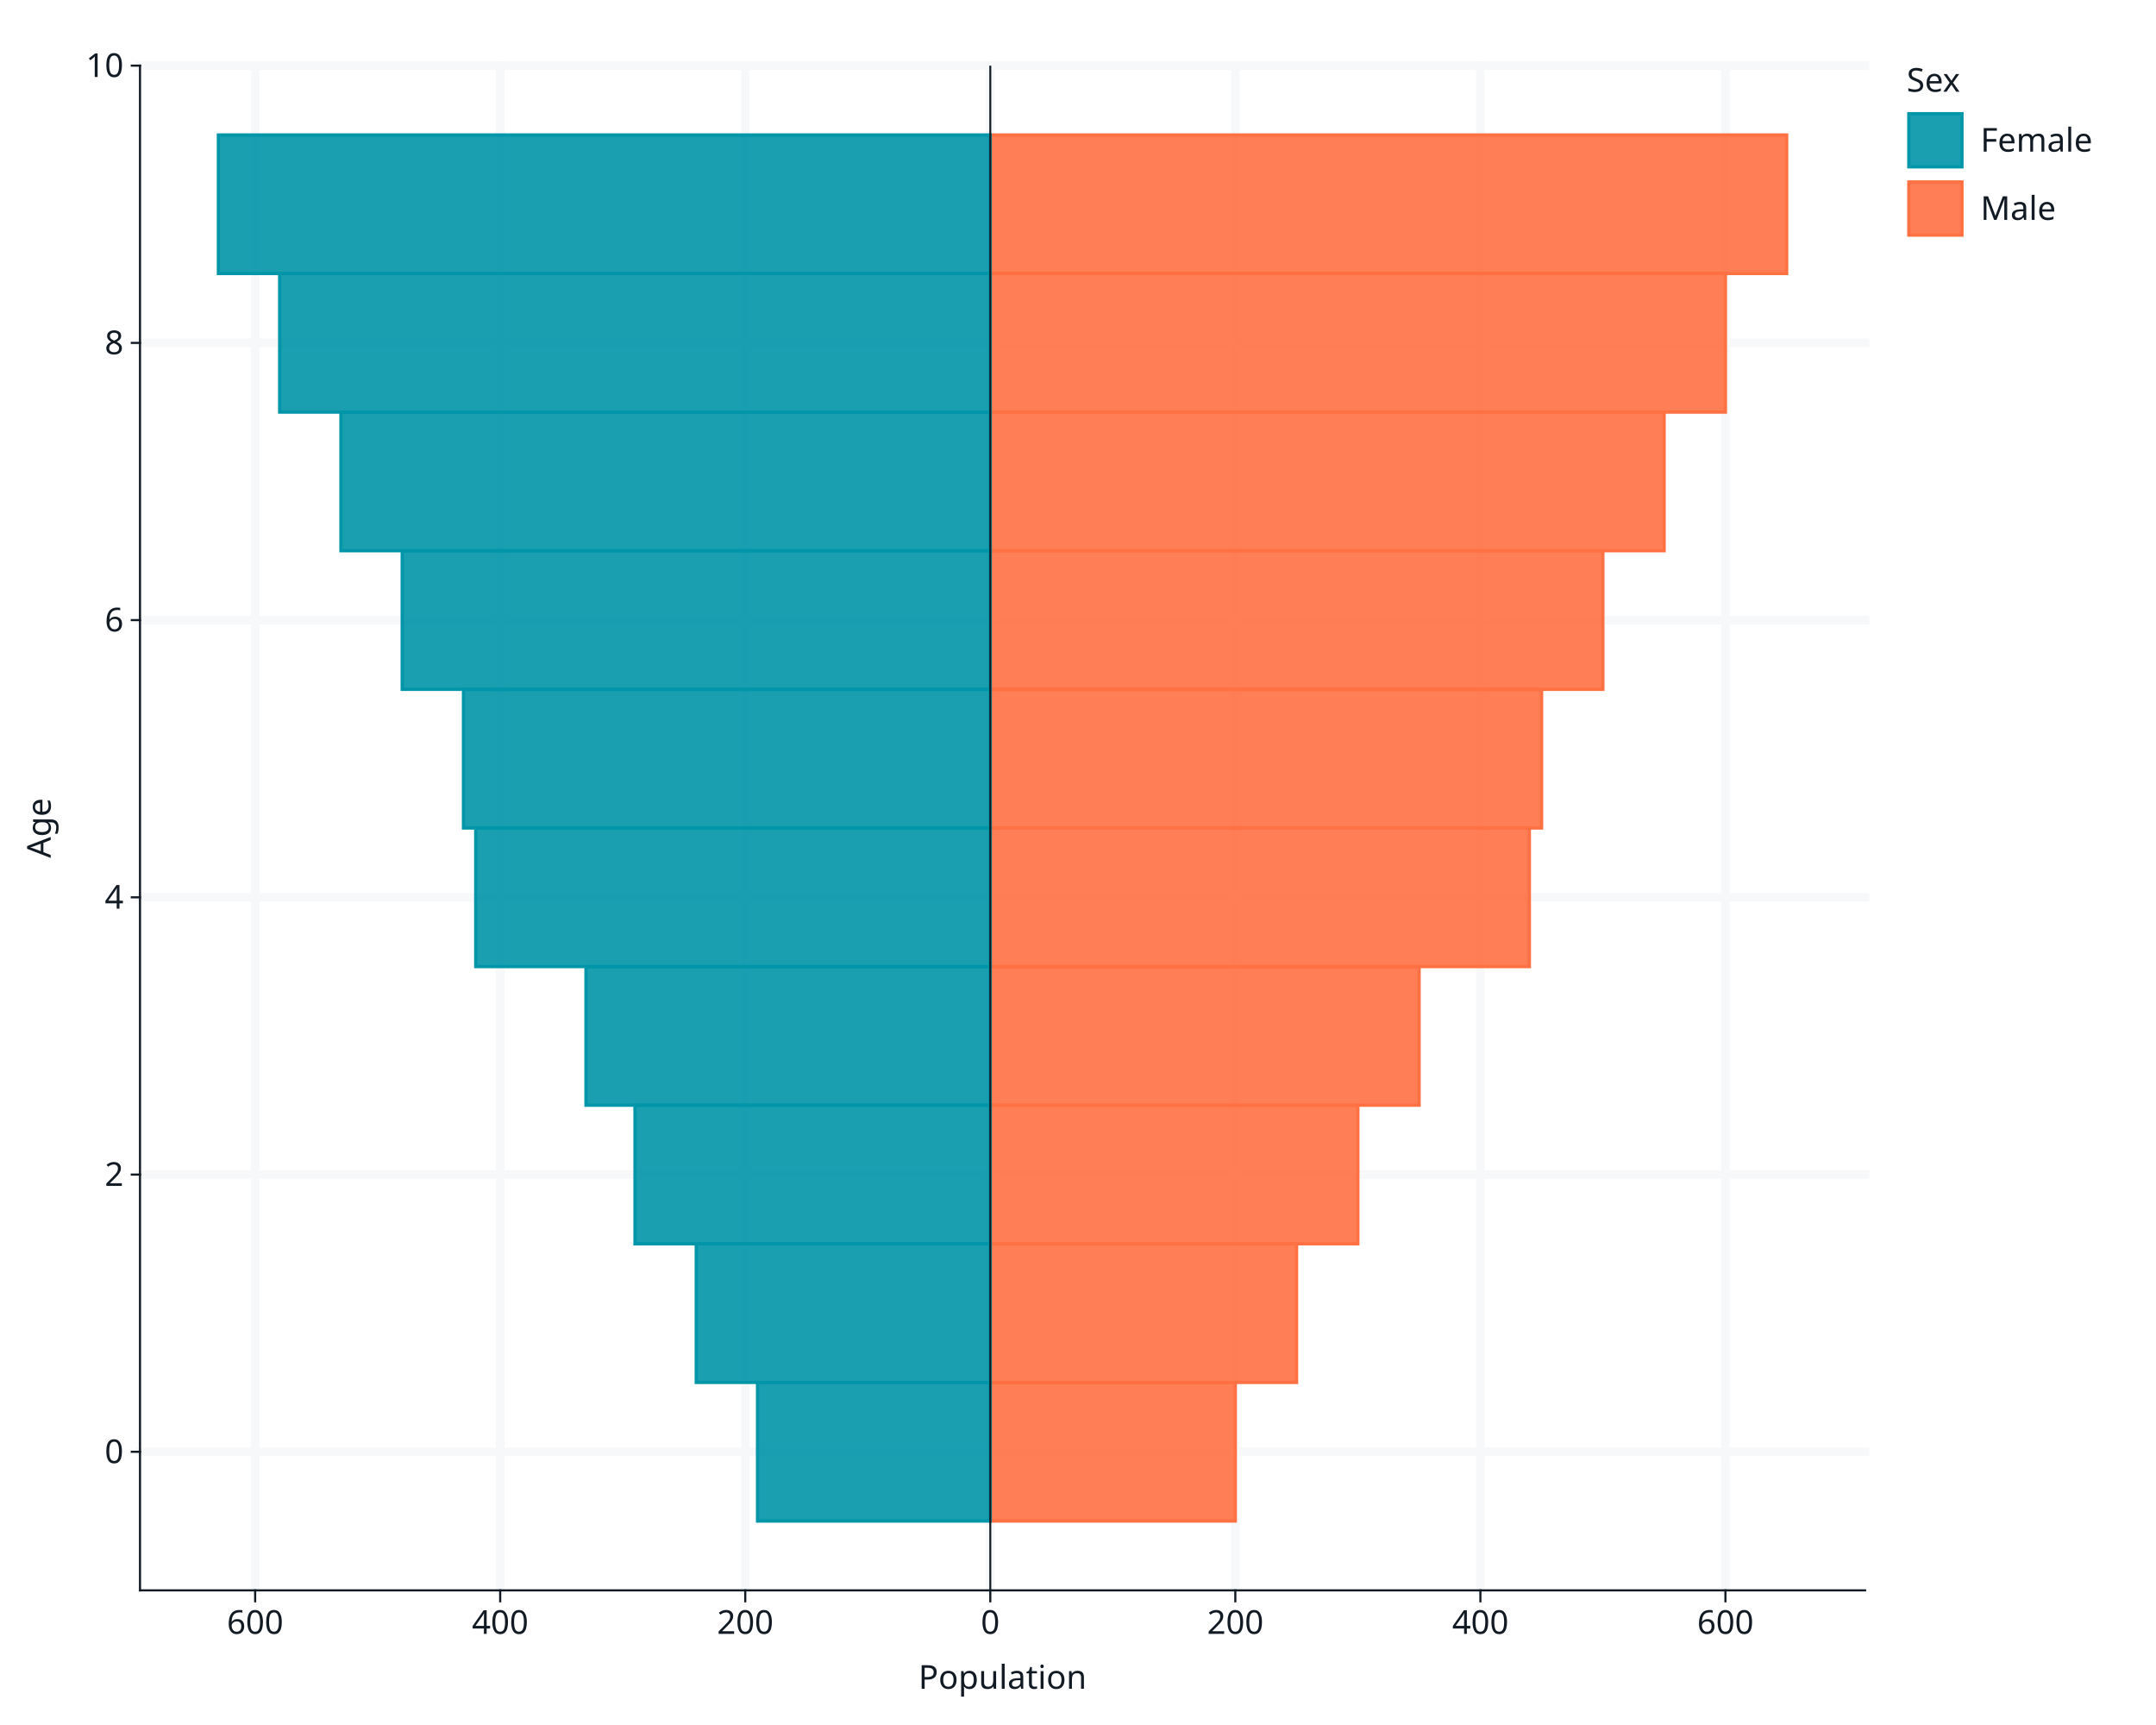
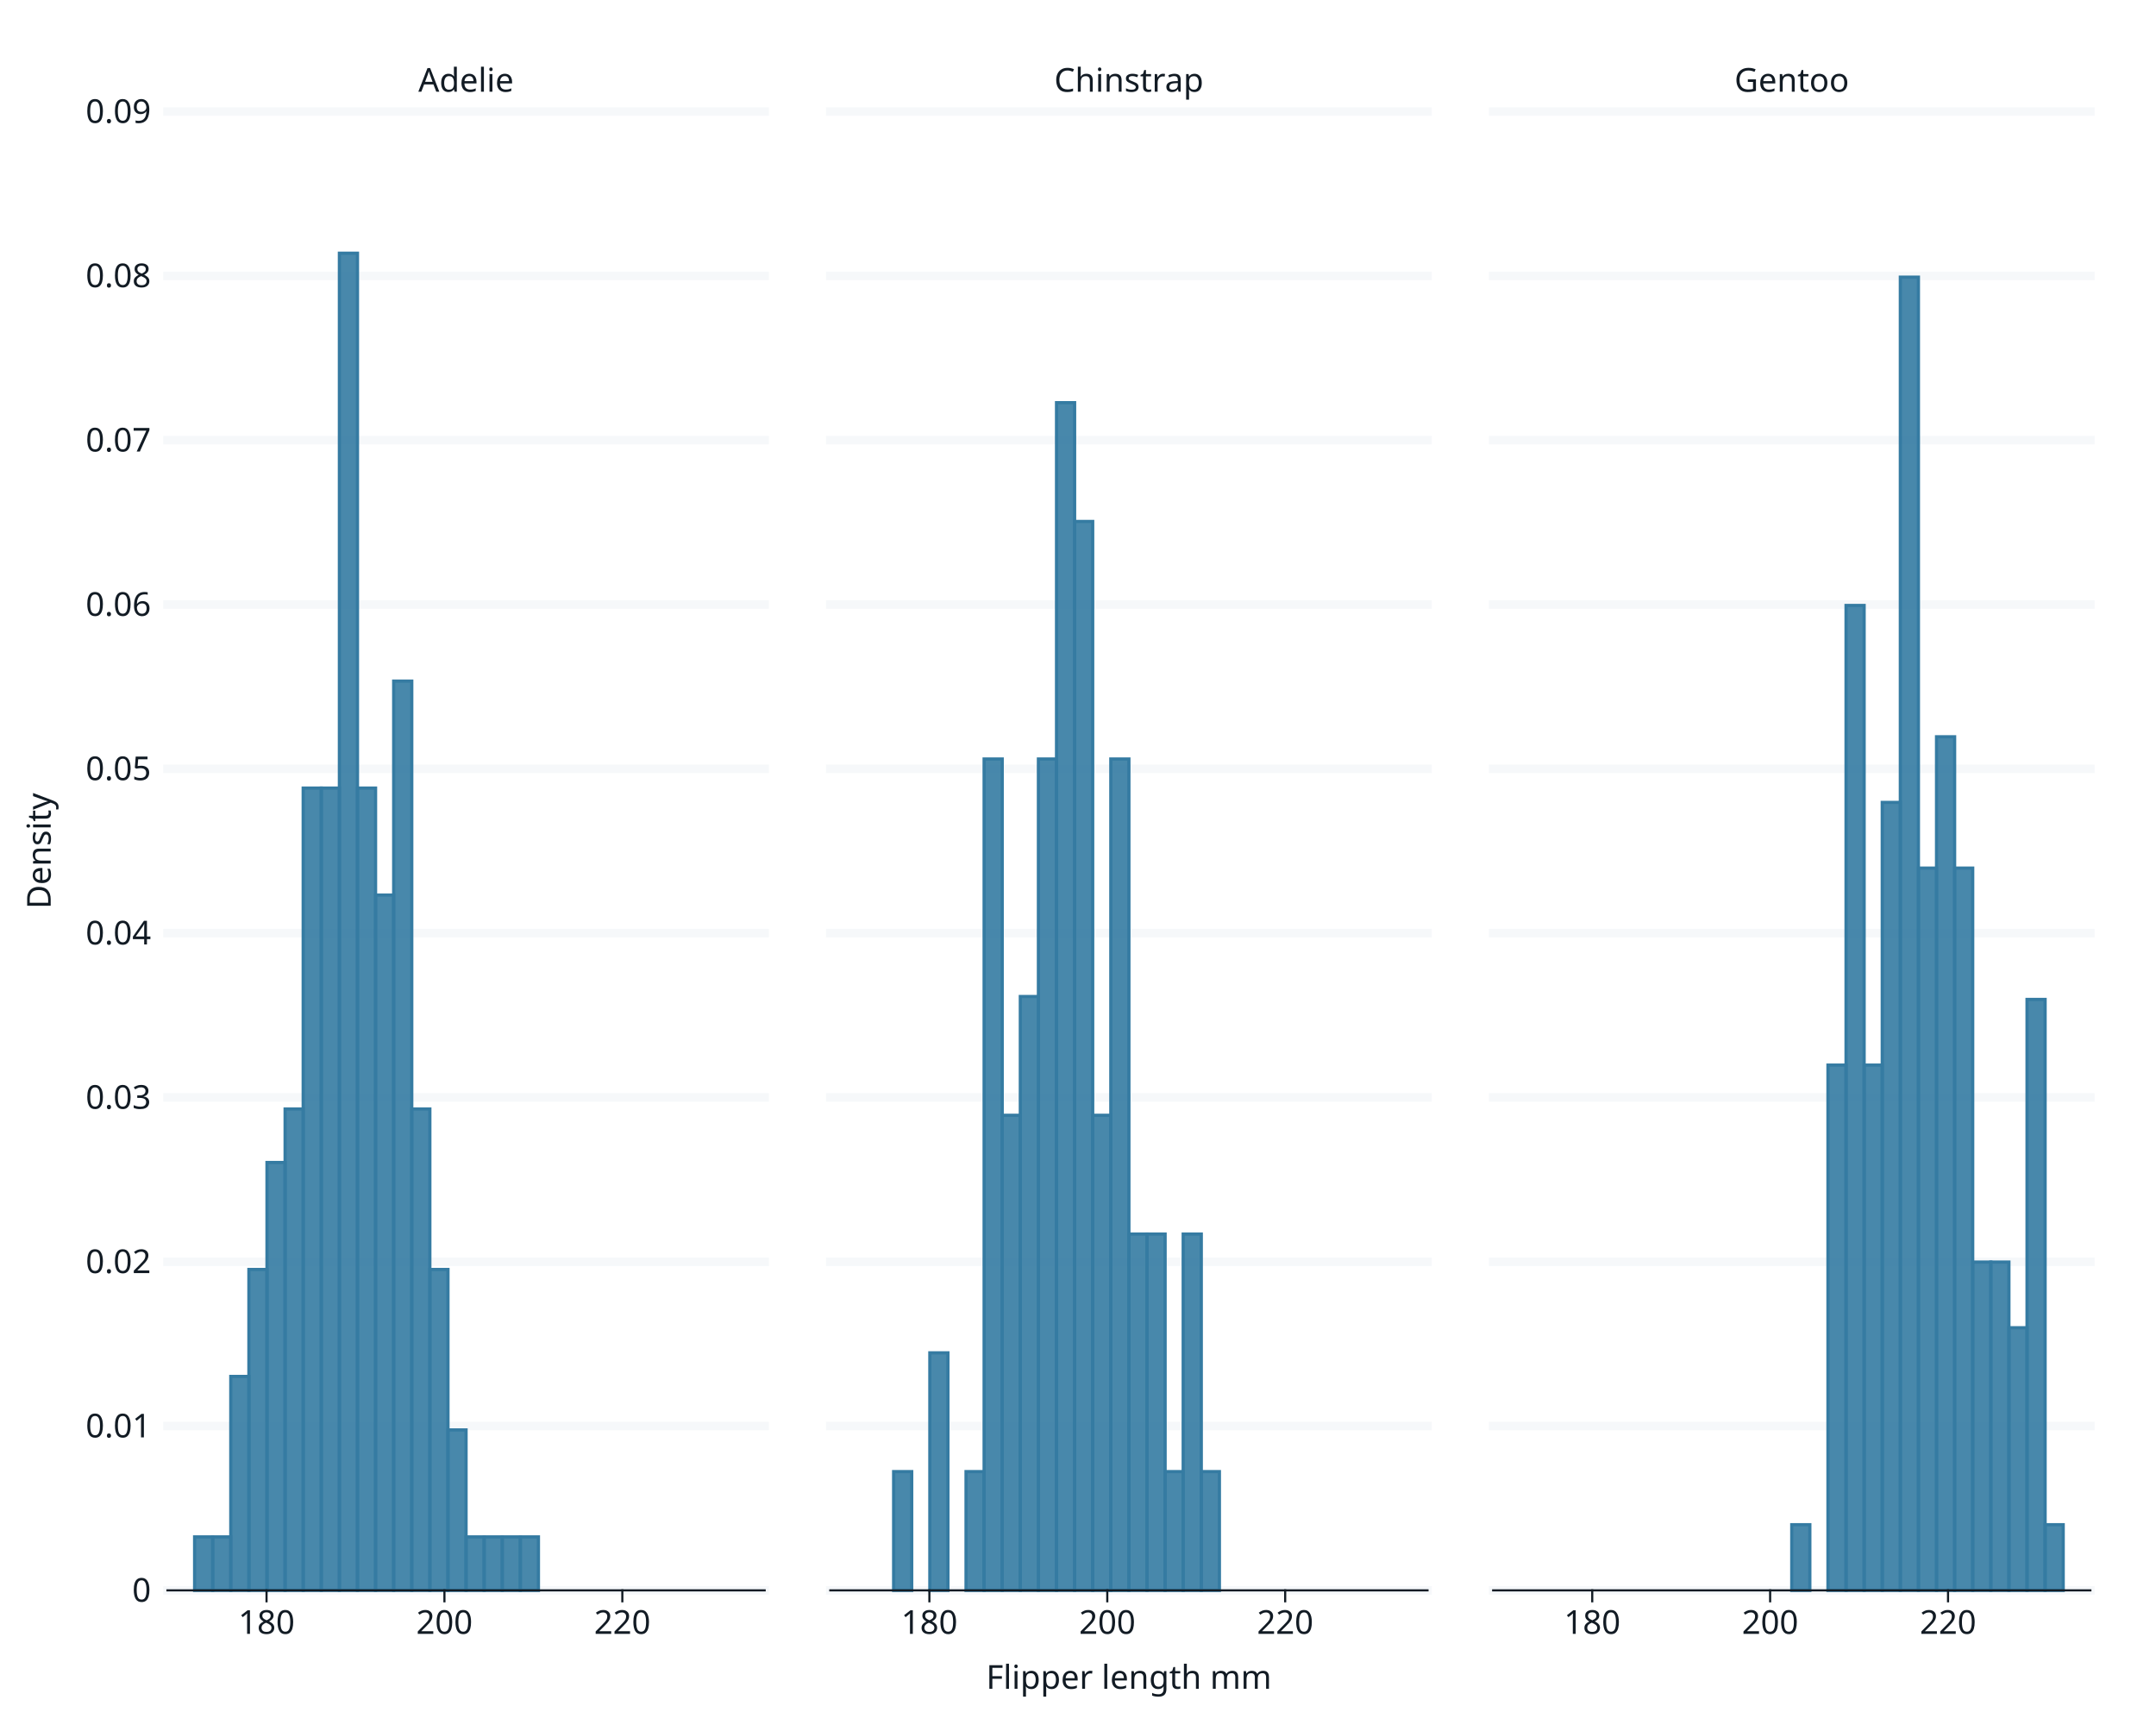
<svg xmlns="http://www.w3.org/2000/svg" class="svglite" data-engine-version="2.0" width="720.00pt" height="576.00pt" viewBox="0 0 720.00 576.00">
  <defs>
    <style type="text/css">
    .svglite line, .svglite polyline, .svglite polygon, .svglite path, .svglite rect, .svglite circle {
      fill: none;
      stroke: #000000;
      stroke-linecap: round;
      stroke-linejoin: round;
      stroke-miterlimit: 10.00;
    }
  </style>
  </defs>
  <rect width="100%" height="100%" style="stroke: none; fill: #FFFFFF;" />
  <defs>
    <clipPath id="cpMC4wMHw3MjAuMDB8MC4wMHw1NzYuMDA=">
      <rect x="0.00" y="0.00" width="720.00" height="576.00" />
    </clipPath>
  </defs>
  <g clip-path="url(#cpMC4wMHw3MjAuMDB8MC4wMHw1NzYuMDA=)">
    <rect x="0" y="0.00" width="720.00" height="576.00" style="stroke-width: 0.71; stroke: #FFFFFF; fill: #FFFFFF;" />
-     <rect x="46.75" y="21.92" width="576.11" height="509.13" style="stroke-width: 0.71; stroke: #FFFFFF; fill: #FFFFFF;" />
-     <polyline points="46.75,484.77 622.85,484.77 " style="stroke-width: 2.85; stroke: #F6F8FA; stroke-linecap: square;" />
-     <polyline points="46.75,392.20 622.85,392.20 " style="stroke-width: 2.85; stroke: #F6F8FA; stroke-linecap: square;" />
-     <polyline points="46.75,299.63 622.85,299.63 " style="stroke-width: 2.85; stroke: #F6F8FA; stroke-linecap: square;" />
-     <polyline points="46.75,207.06 622.85,207.06 " style="stroke-width: 2.85; stroke: #F6F8FA; stroke-linecap: square;" />
-     <polyline points="46.75,114.49 622.85,114.49 " style="stroke-width: 2.85; stroke: #F6F8FA; stroke-linecap: square;" />
-     <polyline points="46.75,21.92 622.85,21.92 " style="stroke-width: 2.85; stroke: #F6F8FA; stroke-linecap: square;" />
-     <polyline points="85.21,531.05 85.21,21.92 " style="stroke-width: 2.85; stroke: #F6F8FA; stroke-linecap: square;" />
-     <polyline points="167.04,531.05 167.04,21.92 " style="stroke-width: 2.85; stroke: #F6F8FA; stroke-linecap: square;" />
-     <polyline points="248.88,531.05 248.88,21.92 " style="stroke-width: 2.85; stroke: #F6F8FA; stroke-linecap: square;" />
-     <polyline points="330.71,531.05 330.71,21.92 " style="stroke-width: 2.85; stroke: #F6F8FA; stroke-linecap: square;" />
-     <polyline points="412.54,531.05 412.54,21.92 " style="stroke-width: 2.85; stroke: #F6F8FA; stroke-linecap: square;" />
-     <polyline points="494.38,531.05 494.38,21.92 " style="stroke-width: 2.85; stroke: #F6F8FA; stroke-linecap: square;" />
-     <polyline points="576.21,531.05 576.21,21.92 " style="stroke-width: 2.85; stroke: #F6F8FA; stroke-linecap: square;" />
-     <rect x="330.71" y="461.62" width="81.83" height="46.28" style="stroke-width: 1.07; stroke: #FF7043; stroke-linecap: butt; stroke-linejoin: miter; fill: #FF7043; fill-opacity: 0.90;" />
-     <rect x="330.71" y="415.34" width="102.29" height="46.28" style="stroke-width: 1.07; stroke: #FF7043; stroke-linecap: butt; stroke-linejoin: miter; fill: #FF7043; fill-opacity: 0.90;" />
-     <rect x="330.71" y="369.05" width="122.75" height="46.28" style="stroke-width: 1.07; stroke: #FF7043; stroke-linecap: butt; stroke-linejoin: miter; fill: #FF7043; fill-opacity: 0.90;" />
-     <rect x="330.71" y="322.77" width="143.21" height="46.28" style="stroke-width: 1.07; stroke: #FF7043; stroke-linecap: butt; stroke-linejoin: miter; fill: #FF7043; fill-opacity: 0.90;" />
-     <rect x="330.71" y="276.48" width="180.03" height="46.28" style="stroke-width: 1.07; stroke: #FF7043; stroke-linecap: butt; stroke-linejoin: miter; fill: #FF7043; fill-opacity: 0.90;" />
-     <rect x="330.71" y="230.20" width="184.12" height="46.28" style="stroke-width: 1.07; stroke: #FF7043; stroke-linecap: butt; stroke-linejoin: miter; fill: #FF7043; fill-opacity: 0.90;" />
-     <rect x="330.71" y="183.91" width="204.58" height="46.28" style="stroke-width: 1.07; stroke: #FF7043; stroke-linecap: butt; stroke-linejoin: miter; fill: #FF7043; fill-opacity: 0.90;" />
-     <rect x="330.71" y="137.63" width="225.04" height="46.28" style="stroke-width: 1.07; stroke: #FF7043; stroke-linecap: butt; stroke-linejoin: miter; fill: #FF7043; fill-opacity: 0.90;" />
-     <rect x="330.71" y="91.34" width="245.50" height="46.28" style="stroke-width: 1.07; stroke: #FF7043; stroke-linecap: butt; stroke-linejoin: miter; fill: #FF7043; fill-opacity: 0.90;" />
-     <rect x="330.71" y="45.06" width="265.96" height="46.28" style="stroke-width: 1.07; stroke: #FF7043; stroke-linecap: butt; stroke-linejoin: miter; fill: #FF7043; fill-opacity: 0.90;" />
-     <rect x="252.97" y="461.62" width="77.74" height="46.28" style="stroke-width: 1.07; stroke: #0095A8; stroke-linecap: butt; stroke-linejoin: miter; fill: #0095A8; fill-opacity: 0.90;" />
-     <rect x="232.51" y="415.34" width="98.20" height="46.28" style="stroke-width: 1.07; stroke: #0095A8; stroke-linecap: butt; stroke-linejoin: miter; fill: #0095A8; fill-opacity: 0.90;" />
-     <rect x="212.05" y="369.05" width="118.66" height="46.28" style="stroke-width: 1.07; stroke: #0095A8; stroke-linecap: butt; stroke-linejoin: miter; fill: #0095A8; fill-opacity: 0.90;" />
-     <rect x="195.68" y="322.77" width="135.02" height="46.28" style="stroke-width: 1.07; stroke: #0095A8; stroke-linecap: butt; stroke-linejoin: miter; fill: #0095A8; fill-opacity: 0.90;" />
-     <rect x="158.86" y="276.48" width="171.85" height="46.28" style="stroke-width: 1.07; stroke: #0095A8; stroke-linecap: butt; stroke-linejoin: miter; fill: #0095A8; fill-opacity: 0.90;" />
-     <rect x="154.77" y="230.20" width="175.94" height="46.28" style="stroke-width: 1.07; stroke: #0095A8; stroke-linecap: butt; stroke-linejoin: miter; fill: #0095A8; fill-opacity: 0.90;" />
-     <rect x="134.31" y="183.91" width="196.40" height="46.28" style="stroke-width: 1.07; stroke: #0095A8; stroke-linecap: butt; stroke-linejoin: miter; fill: #0095A8; fill-opacity: 0.90;" />
-     <rect x="113.85" y="137.63" width="216.86" height="46.28" style="stroke-width: 1.07; stroke: #0095A8; stroke-linecap: butt; stroke-linejoin: miter; fill: #0095A8; fill-opacity: 0.90;" />
-     <rect x="93.39" y="91.34" width="237.32" height="46.28" style="stroke-width: 1.07; stroke: #0095A8; stroke-linecap: butt; stroke-linejoin: miter; fill: #0095A8; fill-opacity: 0.90;" />
-     <rect x="72.93" y="45.06" width="257.77" height="46.28" style="stroke-width: 1.07; stroke: #0095A8; stroke-linecap: butt; stroke-linejoin: miter; fill: #0095A8; fill-opacity: 0.90;" />
-     <line x1="330.71" y1="531.05" x2="330.71" y2="21.92" style="stroke-width: 0.65; stroke: #121B24; stroke-linecap: butt;" />
-     <polyline points="46.75,531.05 46.75,21.92 " style="stroke-width: 0.71; stroke: #121B24; stroke-linecap: square;" />
-     <text x="41.27" y="488.55" text-anchor="end" style="font-size: 11.00px; fill: #121B24; font-family: sans;" textLength="6.12px" lengthAdjust="spacingAndGlyphs">0</text>
-     <text x="41.27" y="395.98" text-anchor="end" style="font-size: 11.00px; fill: #121B24; font-family: sans;" textLength="6.12px" lengthAdjust="spacingAndGlyphs">2</text>
-     <text x="41.27" y="303.41" text-anchor="end" style="font-size: 11.00px; fill: #121B24; font-family: sans;" textLength="6.12px" lengthAdjust="spacingAndGlyphs">4</text>
-     <text x="41.27" y="210.84" text-anchor="end" style="font-size: 11.00px; fill: #121B24; font-family: sans;" textLength="6.12px" lengthAdjust="spacingAndGlyphs">6</text>
-     <text x="41.27" y="118.27" text-anchor="end" style="font-size: 11.00px; fill: #121B24; font-family: sans;" textLength="6.12px" lengthAdjust="spacingAndGlyphs">8</text>
-     <text x="41.27" y="25.70" text-anchor="end" style="font-size: 11.00px; fill: #121B24; font-family: sans;" textLength="12.24px" lengthAdjust="spacingAndGlyphs">10</text>
-     <polyline points="44.01,484.77 46.75,484.77 " style="stroke-width: 0.71; stroke: #121B24; stroke-linecap: square;" />
-     <polyline points="44.01,392.20 46.75,392.20 " style="stroke-width: 0.71; stroke: #121B24; stroke-linecap: square;" />
-     <polyline points="44.01,299.63 46.75,299.63 " style="stroke-width: 0.71; stroke: #121B24; stroke-linecap: square;" />
-     <polyline points="44.01,207.06 46.75,207.06 " style="stroke-width: 0.71; stroke: #121B24; stroke-linecap: square;" />
-     <polyline points="44.01,114.49 46.75,114.49 " style="stroke-width: 0.71; stroke: #121B24; stroke-linecap: square;" />
-     <polyline points="44.01,21.92 46.75,21.92 " style="stroke-width: 0.71; stroke: #121B24; stroke-linecap: square;" />
-     <polyline points="46.75,531.05 622.85,531.05 " style="stroke-width: 0.71; stroke: #121B24; stroke-linecap: square;" />
-     <polyline points="85.21,534.70 85.21,531.05 " style="stroke-width: 0.71; stroke: #121B24; stroke-linecap: square;" />
-     <polyline points="167.04,534.70 167.04,531.05 " style="stroke-width: 0.71; stroke: #121B24; stroke-linecap: square;" />
-     <polyline points="248.88,534.70 248.88,531.05 " style="stroke-width: 0.71; stroke: #121B24; stroke-linecap: square;" />
-     <polyline points="330.71,534.70 330.71,531.05 " style="stroke-width: 0.71; stroke: #121B24; stroke-linecap: square;" />
-     <polyline points="412.54,534.70 412.54,531.05 " style="stroke-width: 0.71; stroke: #121B24; stroke-linecap: square;" />
-     <polyline points="494.38,534.70 494.38,531.05 " style="stroke-width: 0.71; stroke: #121B24; stroke-linecap: square;" />
-     <polyline points="576.21,534.70 576.21,531.05 " style="stroke-width: 0.71; stroke: #121B24; stroke-linecap: square;" />
-     <text x="85.21" y="545.56" text-anchor="middle" style="font-size: 11.00px; fill: #121B24; font-family: sans;" textLength="18.35px" lengthAdjust="spacingAndGlyphs">600</text>
-     <text x="167.04" y="545.56" text-anchor="middle" style="font-size: 11.00px; fill: #121B24; font-family: sans;" textLength="18.35px" lengthAdjust="spacingAndGlyphs">400</text>
-     <text x="248.88" y="545.56" text-anchor="middle" style="font-size: 11.00px; fill: #121B24; font-family: sans;" textLength="18.35px" lengthAdjust="spacingAndGlyphs">200</text>
-     <text x="330.71" y="545.56" text-anchor="middle" style="font-size: 11.00px; fill: #121B24; font-family: sans;" textLength="6.12px" lengthAdjust="spacingAndGlyphs">0</text>
-     <text x="412.54" y="545.56" text-anchor="middle" style="font-size: 11.00px; fill: #121B24; font-family: sans;" textLength="18.35px" lengthAdjust="spacingAndGlyphs">200</text>
-     <text x="494.38" y="545.56" text-anchor="middle" style="font-size: 11.00px; fill: #121B24; font-family: sans;" textLength="18.35px" lengthAdjust="spacingAndGlyphs">400</text>
-     <text x="576.21" y="545.56" text-anchor="middle" style="font-size: 11.00px; fill: #121B24; font-family: sans;" textLength="18.35px" lengthAdjust="spacingAndGlyphs">600</text>
-     <text x="334.80" y="563.90" text-anchor="middle" style="font-size: 11.00px; fill: #121B24; font-family: sans;" textLength="51.99px" lengthAdjust="spacingAndGlyphs">Population</text>
-     <text transform="translate(16.93,276.48) rotate(-90)" text-anchor="middle" style="font-size: 11.00px; fill: #121B24; font-family: sans;" textLength="19.58px" lengthAdjust="spacingAndGlyphs">Age</text>
-     <rect x="628.52" y="21.92" width="69.56" height="65.53" style="stroke-width: 0.71; stroke: none; fill: #FFFFFF;" />
-     <text x="636.74" y="30.63" style="font-size: 11.00px; fill: #121B24; font-family: sans;" textLength="18.96px" lengthAdjust="spacingAndGlyphs">Sex</text>
-     <rect x="636.74" y="37.25" width="19.18" height="19.18" style="stroke-width: 0.71; stroke: #FFFFFF; fill: #FFFFFF;" />
-     <rect x="637.45" y="37.96" width="17.76" height="17.76" style="stroke-width: 1.07; stroke: #0095A8; stroke-linecap: butt; stroke-linejoin: miter; fill: #0095A8; fill-opacity: 0.90;" />
-     <rect x="636.74" y="60.05" width="19.18" height="19.18" style="stroke-width: 0.71; stroke: #FFFFFF; fill: #FFFFFF;" />
-     <rect x="637.45" y="60.75" width="17.76" height="17.76" style="stroke-width: 1.07; stroke: #FF7043; stroke-linecap: butt; stroke-linejoin: miter; fill: #FF7043; fill-opacity: 0.90;" />
-     <text x="661.40" y="50.63" style="font-size: 11.00px; fill: #121B24; font-family: sans;" textLength="36.68px" lengthAdjust="spacingAndGlyphs">Female</text>
-     <text x="661.40" y="73.42" style="font-size: 11.00px; fill: #121B24; font-family: sans;" textLength="23.85px" lengthAdjust="spacingAndGlyphs">Male</text>
+     <rect x="55.92" y="37.25" width="199.44" height="493.80" style="stroke-width: 0.71; stroke: #FFFFFF; fill: #FFFFFF;" />
+     <polyline points="55.92,531.05 255.36,531.05 " style="stroke-width: 2.85; stroke: #F6F8FA; stroke-linecap: square;" />
+     <polyline points="55.92,476.18 255.36,476.18 " style="stroke-width: 2.85; stroke: #F6F8FA; stroke-linecap: square;" />
+     <polyline points="55.92,421.32 255.36,421.32 " style="stroke-width: 2.85; stroke: #F6F8FA; stroke-linecap: square;" />
+     <polyline points="55.92,366.45 255.36,366.45 " style="stroke-width: 2.85; stroke: #F6F8FA; stroke-linecap: square;" />
+     <polyline points="55.92,311.58 255.36,311.58 " style="stroke-width: 2.85; stroke: #F6F8FA; stroke-linecap: square;" />
+     <polyline points="55.92,256.72 255.36,256.72 " style="stroke-width: 2.85; stroke: #F6F8FA; stroke-linecap: square;" />
+     <polyline points="55.92,201.85 255.36,201.85 " style="stroke-width: 2.85; stroke: #F6F8FA; stroke-linecap: square;" />
+     <polyline points="55.92,146.98 255.36,146.98 " style="stroke-width: 2.85; stroke: #F6F8FA; stroke-linecap: square;" />
+     <polyline points="55.92,92.12 255.36,92.12 " style="stroke-width: 2.85; stroke: #F6F8FA; stroke-linecap: square;" />
+     <polyline points="55.92,37.25 255.36,37.25 " style="stroke-width: 2.85; stroke: #F6F8FA; stroke-linecap: square;" />
+     <rect x="64.99" y="513.19" width="6.04" height="17.86" style="stroke-width: 1.07; stroke: #357BA2; stroke-linecap: butt; stroke-linejoin: miter; fill: #357BA2; fill-opacity: 0.90;" />
+     <rect x="71.03" y="513.19" width="6.04" height="17.86" style="stroke-width: 1.07; stroke: #357BA2; stroke-linecap: butt; stroke-linejoin: miter; fill: #357BA2; fill-opacity: 0.90;" />
+     <rect x="77.07" y="459.61" width="6.04" height="71.44" style="stroke-width: 1.07; stroke: #357BA2; stroke-linecap: butt; stroke-linejoin: miter; fill: #357BA2; fill-opacity: 0.90;" />
+     <rect x="83.12" y="423.89" width="6.04" height="107.16" style="stroke-width: 1.07; stroke: #357BA2; stroke-linecap: butt; stroke-linejoin: miter; fill: #357BA2; fill-opacity: 0.90;" />
+     <rect x="89.16" y="388.17" width="6.04" height="142.88" style="stroke-width: 1.07; stroke: #357BA2; stroke-linecap: butt; stroke-linejoin: miter; fill: #357BA2; fill-opacity: 0.90;" />
+     <rect x="95.21" y="370.31" width="6.04" height="160.74" style="stroke-width: 1.07; stroke: #357BA2; stroke-linecap: butt; stroke-linejoin: miter; fill: #357BA2; fill-opacity: 0.90;" />
+     <rect x="101.25" y="263.15" width="6.04" height="267.90" style="stroke-width: 1.07; stroke: #357BA2; stroke-linecap: butt; stroke-linejoin: miter; fill: #357BA2; fill-opacity: 0.90;" />
+     <rect x="107.29" y="263.15" width="6.04" height="267.90" style="stroke-width: 1.07; stroke: #357BA2; stroke-linecap: butt; stroke-linejoin: miter; fill: #357BA2; fill-opacity: 0.90;" />
+     <rect x="113.34" y="84.55" width="6.04" height="446.50" style="stroke-width: 1.07; stroke: #357BA2; stroke-linecap: butt; stroke-linejoin: miter; fill: #357BA2; fill-opacity: 0.90;" />
+     <rect x="119.38" y="263.15" width="6.04" height="267.90" style="stroke-width: 1.07; stroke: #357BA2; stroke-linecap: butt; stroke-linejoin: miter; fill: #357BA2; fill-opacity: 0.90;" />
+     <rect x="125.42" y="298.87" width="6.04" height="232.18" style="stroke-width: 1.07; stroke: #357BA2; stroke-linecap: butt; stroke-linejoin: miter; fill: #357BA2; fill-opacity: 0.90;" />
+     <rect x="131.47" y="227.43" width="6.04" height="303.62" style="stroke-width: 1.07; stroke: #357BA2; stroke-linecap: butt; stroke-linejoin: miter; fill: #357BA2; fill-opacity: 0.90;" />
+     <rect x="137.51" y="370.31" width="6.04" height="160.74" style="stroke-width: 1.07; stroke: #357BA2; stroke-linecap: butt; stroke-linejoin: miter; fill: #357BA2; fill-opacity: 0.90;" />
+     <rect x="143.56" y="423.89" width="6.04" height="107.16" style="stroke-width: 1.07; stroke: #357BA2; stroke-linecap: butt; stroke-linejoin: miter; fill: #357BA2; fill-opacity: 0.90;" />
+     <rect x="149.60" y="477.47" width="6.04" height="53.58" style="stroke-width: 1.07; stroke: #357BA2; stroke-linecap: butt; stroke-linejoin: miter; fill: #357BA2; fill-opacity: 0.90;" />
+     <rect x="155.64" y="513.19" width="6.04" height="17.86" style="stroke-width: 1.07; stroke: #357BA2; stroke-linecap: butt; stroke-linejoin: miter; fill: #357BA2; fill-opacity: 0.90;" />
+     <rect x="161.69" y="513.19" width="6.04" height="17.86" style="stroke-width: 1.07; stroke: #357BA2; stroke-linecap: butt; stroke-linejoin: miter; fill: #357BA2; fill-opacity: 0.90;" />
+     <rect x="167.73" y="513.19" width="6.04" height="17.86" style="stroke-width: 1.07; stroke: #357BA2; stroke-linecap: butt; stroke-linejoin: miter; fill: #357BA2; fill-opacity: 0.90;" />
+     <rect x="173.77" y="513.19" width="6.04" height="17.86" style="stroke-width: 1.07; stroke: #357BA2; stroke-linecap: butt; stroke-linejoin: miter; fill: #357BA2; fill-opacity: 0.90;" />
+     <rect x="179.82" y="531.05" width="6.04" height="0.00" style="stroke-width: 1.07; stroke: #357BA2; stroke-linecap: butt; stroke-linejoin: miter; fill: #357BA2; fill-opacity: 0.90;" />
+     <rect x="185.86" y="531.05" width="6.04" height="0.00" style="stroke-width: 1.07; stroke: #357BA2; stroke-linecap: butt; stroke-linejoin: miter; fill: #357BA2; fill-opacity: 0.90;" />
+     <rect x="191.90" y="531.05" width="6.04" height="0.00" style="stroke-width: 1.07; stroke: #357BA2; stroke-linecap: butt; stroke-linejoin: miter; fill: #357BA2; fill-opacity: 0.90;" />
+     <rect x="197.95" y="531.05" width="6.04" height="0.00" style="stroke-width: 1.07; stroke: #357BA2; stroke-linecap: butt; stroke-linejoin: miter; fill: #357BA2; fill-opacity: 0.90;" />
+     <rect x="203.99" y="531.05" width="6.04" height="0.00" style="stroke-width: 1.07; stroke: #357BA2; stroke-linecap: butt; stroke-linejoin: miter; fill: #357BA2; fill-opacity: 0.90;" />
+     <rect x="210.04" y="531.05" width="6.04" height="0.00" style="stroke-width: 1.07; stroke: #357BA2; stroke-linecap: butt; stroke-linejoin: miter; fill: #357BA2; fill-opacity: 0.90;" />
+     <rect x="216.08" y="531.05" width="6.04" height="0.00" style="stroke-width: 1.07; stroke: #357BA2; stroke-linecap: butt; stroke-linejoin: miter; fill: #357BA2; fill-opacity: 0.90;" />
+     <rect x="222.12" y="531.05" width="6.04" height="0.00" style="stroke-width: 1.07; stroke: #357BA2; stroke-linecap: butt; stroke-linejoin: miter; fill: #357BA2; fill-opacity: 0.90;" />
+     <rect x="228.17" y="531.05" width="6.04" height="0.00" style="stroke-width: 1.07; stroke: #357BA2; stroke-linecap: butt; stroke-linejoin: miter; fill: #357BA2; fill-opacity: 0.90;" />
+     <rect x="234.21" y="531.05" width="6.04" height="0.00" style="stroke-width: 1.07; stroke: #357BA2; stroke-linecap: butt; stroke-linejoin: miter; fill: #357BA2; fill-opacity: 0.90;" />
+     <rect x="240.25" y="531.05" width="6.04" height="0.00" style="stroke-width: 1.07; stroke: #357BA2; stroke-linecap: butt; stroke-linejoin: miter; fill: #357BA2; fill-opacity: 0.90;" />
+     <rect x="277.28" y="37.25" width="199.44" height="493.80" style="stroke-width: 0.71; stroke: #FFFFFF; fill: #FFFFFF;" />
+     <polyline points="277.28,531.05 476.72,531.05 " style="stroke-width: 2.85; stroke: #F6F8FA; stroke-linecap: square;" />
+     <polyline points="277.28,476.18 476.72,476.18 " style="stroke-width: 2.85; stroke: #F6F8FA; stroke-linecap: square;" />
+     <polyline points="277.28,421.32 476.72,421.32 " style="stroke-width: 2.85; stroke: #F6F8FA; stroke-linecap: square;" />
+     <polyline points="277.28,366.45 476.72,366.45 " style="stroke-width: 2.85; stroke: #F6F8FA; stroke-linecap: square;" />
+     <polyline points="277.28,311.58 476.72,311.58 " style="stroke-width: 2.85; stroke: #F6F8FA; stroke-linecap: square;" />
+     <polyline points="277.28,256.72 476.72,256.72 " style="stroke-width: 2.85; stroke: #F6F8FA; stroke-linecap: square;" />
+     <polyline points="277.28,201.85 476.72,201.85 " style="stroke-width: 2.85; stroke: #F6F8FA; stroke-linecap: square;" />
+     <polyline points="277.28,146.98 476.72,146.98 " style="stroke-width: 2.85; stroke: #F6F8FA; stroke-linecap: square;" />
+     <polyline points="277.28,92.12 476.72,92.12 " style="stroke-width: 2.85; stroke: #F6F8FA; stroke-linecap: square;" />
+     <polyline points="277.28,37.25 476.72,37.25 " style="stroke-width: 2.85; stroke: #F6F8FA; stroke-linecap: square;" />
+     <rect x="286.35" y="531.05" width="6.04" height="0.00" style="stroke-width: 1.07; stroke: #357BA2; stroke-linecap: butt; stroke-linejoin: miter; fill: #357BA2; fill-opacity: 0.90;" />
+     <rect x="292.39" y="531.05" width="6.04" height="0.00" style="stroke-width: 1.07; stroke: #357BA2; stroke-linecap: butt; stroke-linejoin: miter; fill: #357BA2; fill-opacity: 0.90;" />
+     <rect x="298.43" y="491.39" width="6.04" height="39.66" style="stroke-width: 1.07; stroke: #357BA2; stroke-linecap: butt; stroke-linejoin: miter; fill: #357BA2; fill-opacity: 0.90;" />
+     <rect x="304.48" y="531.05" width="6.04" height="0.00" style="stroke-width: 1.07; stroke: #357BA2; stroke-linecap: butt; stroke-linejoin: miter; fill: #357BA2; fill-opacity: 0.90;" />
+     <rect x="310.52" y="451.73" width="6.04" height="79.32" style="stroke-width: 1.07; stroke: #357BA2; stroke-linecap: butt; stroke-linejoin: miter; fill: #357BA2; fill-opacity: 0.90;" />
+     <rect x="316.57" y="531.05" width="6.04" height="0.00" style="stroke-width: 1.07; stroke: #357BA2; stroke-linecap: butt; stroke-linejoin: miter; fill: #357BA2; fill-opacity: 0.90;" />
+     <rect x="322.61" y="491.39" width="6.04" height="39.66" style="stroke-width: 1.07; stroke: #357BA2; stroke-linecap: butt; stroke-linejoin: miter; fill: #357BA2; fill-opacity: 0.90;" />
+     <rect x="328.65" y="253.44" width="6.04" height="277.62" style="stroke-width: 1.07; stroke: #357BA2; stroke-linecap: butt; stroke-linejoin: miter; fill: #357BA2; fill-opacity: 0.90;" />
+     <rect x="334.70" y="372.41" width="6.04" height="158.64" style="stroke-width: 1.07; stroke: #357BA2; stroke-linecap: butt; stroke-linejoin: miter; fill: #357BA2; fill-opacity: 0.90;" />
+     <rect x="340.74" y="332.75" width="6.04" height="198.30" style="stroke-width: 1.07; stroke: #357BA2; stroke-linecap: butt; stroke-linejoin: miter; fill: #357BA2; fill-opacity: 0.90;" />
+     <rect x="346.78" y="253.44" width="6.04" height="277.62" style="stroke-width: 1.07; stroke: #357BA2; stroke-linecap: butt; stroke-linejoin: miter; fill: #357BA2; fill-opacity: 0.90;" />
+     <rect x="352.83" y="134.46" width="6.04" height="396.59" style="stroke-width: 1.07; stroke: #357BA2; stroke-linecap: butt; stroke-linejoin: miter; fill: #357BA2; fill-opacity: 0.90;" />
+     <rect x="358.87" y="174.12" width="6.04" height="356.93" style="stroke-width: 1.07; stroke: #357BA2; stroke-linecap: butt; stroke-linejoin: miter; fill: #357BA2; fill-opacity: 0.90;" />
+     <rect x="364.91" y="372.41" width="6.04" height="158.64" style="stroke-width: 1.07; stroke: #357BA2; stroke-linecap: butt; stroke-linejoin: miter; fill: #357BA2; fill-opacity: 0.90;" />
+     <rect x="370.96" y="253.44" width="6.04" height="277.62" style="stroke-width: 1.07; stroke: #357BA2; stroke-linecap: butt; stroke-linejoin: miter; fill: #357BA2; fill-opacity: 0.90;" />
+     <rect x="377.00" y="412.07" width="6.04" height="118.98" style="stroke-width: 1.07; stroke: #357BA2; stroke-linecap: butt; stroke-linejoin: miter; fill: #357BA2; fill-opacity: 0.90;" />
+     <rect x="383.05" y="412.07" width="6.04" height="118.98" style="stroke-width: 1.07; stroke: #357BA2; stroke-linecap: butt; stroke-linejoin: miter; fill: #357BA2; fill-opacity: 0.90;" />
+     <rect x="389.09" y="491.39" width="6.04" height="39.66" style="stroke-width: 1.07; stroke: #357BA2; stroke-linecap: butt; stroke-linejoin: miter; fill: #357BA2; fill-opacity: 0.90;" />
+     <rect x="395.13" y="412.07" width="6.04" height="118.98" style="stroke-width: 1.07; stroke: #357BA2; stroke-linecap: butt; stroke-linejoin: miter; fill: #357BA2; fill-opacity: 0.90;" />
+     <rect x="401.18" y="491.39" width="6.04" height="39.66" style="stroke-width: 1.07; stroke: #357BA2; stroke-linecap: butt; stroke-linejoin: miter; fill: #357BA2; fill-opacity: 0.90;" />
+     <rect x="407.22" y="531.05" width="6.04" height="0.00" style="stroke-width: 1.07; stroke: #357BA2; stroke-linecap: butt; stroke-linejoin: miter; fill: #357BA2; fill-opacity: 0.90;" />
+     <rect x="413.26" y="531.05" width="6.04" height="0.00" style="stroke-width: 1.07; stroke: #357BA2; stroke-linecap: butt; stroke-linejoin: miter; fill: #357BA2; fill-opacity: 0.90;" />
+     <rect x="419.31" y="531.05" width="6.04" height="0.00" style="stroke-width: 1.07; stroke: #357BA2; stroke-linecap: butt; stroke-linejoin: miter; fill: #357BA2; fill-opacity: 0.90;" />
+     <rect x="425.35" y="531.05" width="6.04" height="0.00" style="stroke-width: 1.07; stroke: #357BA2; stroke-linecap: butt; stroke-linejoin: miter; fill: #357BA2; fill-opacity: 0.90;" />
+     <rect x="431.40" y="531.05" width="6.04" height="0.00" style="stroke-width: 1.07; stroke: #357BA2; stroke-linecap: butt; stroke-linejoin: miter; fill: #357BA2; fill-opacity: 0.90;" />
+     <rect x="437.44" y="531.05" width="6.04" height="0.00" style="stroke-width: 1.07; stroke: #357BA2; stroke-linecap: butt; stroke-linejoin: miter; fill: #357BA2; fill-opacity: 0.90;" />
+     <rect x="443.48" y="531.05" width="6.04" height="0.00" style="stroke-width: 1.07; stroke: #357BA2; stroke-linecap: butt; stroke-linejoin: miter; fill: #357BA2; fill-opacity: 0.90;" />
+     <rect x="449.53" y="531.05" width="6.04" height="0.00" style="stroke-width: 1.07; stroke: #357BA2; stroke-linecap: butt; stroke-linejoin: miter; fill: #357BA2; fill-opacity: 0.90;" />
+     <rect x="455.57" y="531.05" width="6.04" height="0.00" style="stroke-width: 1.07; stroke: #357BA2; stroke-linecap: butt; stroke-linejoin: miter; fill: #357BA2; fill-opacity: 0.90;" />
+     <rect x="461.61" y="531.05" width="6.04" height="0.00" style="stroke-width: 1.07; stroke: #357BA2; stroke-linecap: butt; stroke-linejoin: miter; fill: #357BA2; fill-opacity: 0.90;" />
+     <rect x="498.64" y="37.25" width="199.44" height="493.80" style="stroke-width: 0.71; stroke: #FFFFFF; fill: #FFFFFF;" />
+     <polyline points="498.64,531.05 698.08,531.05 " style="stroke-width: 2.85; stroke: #F6F8FA; stroke-linecap: square;" />
+     <polyline points="498.64,476.18 698.08,476.18 " style="stroke-width: 2.85; stroke: #F6F8FA; stroke-linecap: square;" />
+     <polyline points="498.64,421.32 698.08,421.32 " style="stroke-width: 2.85; stroke: #F6F8FA; stroke-linecap: square;" />
+     <polyline points="498.64,366.45 698.08,366.45 " style="stroke-width: 2.85; stroke: #F6F8FA; stroke-linecap: square;" />
+     <polyline points="498.64,311.58 698.08,311.58 " style="stroke-width: 2.85; stroke: #F6F8FA; stroke-linecap: square;" />
+     <polyline points="498.64,256.72 698.08,256.72 " style="stroke-width: 2.85; stroke: #F6F8FA; stroke-linecap: square;" />
+     <polyline points="498.64,201.85 698.08,201.85 " style="stroke-width: 2.85; stroke: #F6F8FA; stroke-linecap: square;" />
+     <polyline points="498.64,146.98 698.08,146.98 " style="stroke-width: 2.85; stroke: #F6F8FA; stroke-linecap: square;" />
+     <polyline points="498.64,92.12 698.08,92.12 " style="stroke-width: 2.85; stroke: #F6F8FA; stroke-linecap: square;" />
+     <polyline points="498.64,37.25 698.08,37.25 " style="stroke-width: 2.85; stroke: #F6F8FA; stroke-linecap: square;" />
+     <rect x="507.71" y="531.05" width="6.04" height="0.00" style="stroke-width: 1.07; stroke: #357BA2; stroke-linecap: butt; stroke-linejoin: miter; fill: #357BA2; fill-opacity: 0.90;" />
+     <rect x="513.75" y="531.05" width="6.04" height="0.00" style="stroke-width: 1.07; stroke: #357BA2; stroke-linecap: butt; stroke-linejoin: miter; fill: #357BA2; fill-opacity: 0.90;" />
+     <rect x="519.79" y="531.05" width="6.04" height="0.00" style="stroke-width: 1.07; stroke: #357BA2; stroke-linecap: butt; stroke-linejoin: miter; fill: #357BA2; fill-opacity: 0.90;" />
+     <rect x="525.84" y="531.05" width="6.04" height="0.00" style="stroke-width: 1.07; stroke: #357BA2; stroke-linecap: butt; stroke-linejoin: miter; fill: #357BA2; fill-opacity: 0.90;" />
+     <rect x="531.88" y="531.05" width="6.04" height="0.00" style="stroke-width: 1.07; stroke: #357BA2; stroke-linecap: butt; stroke-linejoin: miter; fill: #357BA2; fill-opacity: 0.90;" />
+     <rect x="537.92" y="531.05" width="6.04" height="0.00" style="stroke-width: 1.07; stroke: #357BA2; stroke-linecap: butt; stroke-linejoin: miter; fill: #357BA2; fill-opacity: 0.90;" />
+     <rect x="543.97" y="531.05" width="6.04" height="0.00" style="stroke-width: 1.07; stroke: #357BA2; stroke-linecap: butt; stroke-linejoin: miter; fill: #357BA2; fill-opacity: 0.90;" />
+     <rect x="550.01" y="531.05" width="6.04" height="0.00" style="stroke-width: 1.07; stroke: #357BA2; stroke-linecap: butt; stroke-linejoin: miter; fill: #357BA2; fill-opacity: 0.90;" />
+     <rect x="556.06" y="531.05" width="6.04" height="0.00" style="stroke-width: 1.07; stroke: #357BA2; stroke-linecap: butt; stroke-linejoin: miter; fill: #357BA2; fill-opacity: 0.90;" />
+     <rect x="562.10" y="531.05" width="6.04" height="0.00" style="stroke-width: 1.07; stroke: #357BA2; stroke-linecap: butt; stroke-linejoin: miter; fill: #357BA2; fill-opacity: 0.90;" />
+     <rect x="568.14" y="531.05" width="6.04" height="0.00" style="stroke-width: 1.07; stroke: #357BA2; stroke-linecap: butt; stroke-linejoin: miter; fill: #357BA2; fill-opacity: 0.90;" />
+     <rect x="574.19" y="531.05" width="6.04" height="0.00" style="stroke-width: 1.07; stroke: #357BA2; stroke-linecap: butt; stroke-linejoin: miter; fill: #357BA2; fill-opacity: 0.90;" />
+     <rect x="580.23" y="531.05" width="6.04" height="0.00" style="stroke-width: 1.07; stroke: #357BA2; stroke-linecap: butt; stroke-linejoin: miter; fill: #357BA2; fill-opacity: 0.90;" />
+     <rect x="586.27" y="531.05" width="6.04" height="0.00" style="stroke-width: 1.07; stroke: #357BA2; stroke-linecap: butt; stroke-linejoin: miter; fill: #357BA2; fill-opacity: 0.90;" />
+     <rect x="592.32" y="531.05" width="6.04" height="0.00" style="stroke-width: 1.07; stroke: #357BA2; stroke-linecap: butt; stroke-linejoin: miter; fill: #357BA2; fill-opacity: 0.90;" />
+     <rect x="598.36" y="509.12" width="6.04" height="21.93" style="stroke-width: 1.07; stroke: #357BA2; stroke-linecap: butt; stroke-linejoin: miter; fill: #357BA2; fill-opacity: 0.90;" />
+     <rect x="604.41" y="531.05" width="6.04" height="0.00" style="stroke-width: 1.07; stroke: #357BA2; stroke-linecap: butt; stroke-linejoin: miter; fill: #357BA2; fill-opacity: 0.90;" />
+     <rect x="610.45" y="355.65" width="6.04" height="175.40" style="stroke-width: 1.07; stroke: #357BA2; stroke-linecap: butt; stroke-linejoin: miter; fill: #357BA2; fill-opacity: 0.90;" />
+     <rect x="616.49" y="202.17" width="6.04" height="328.88" style="stroke-width: 1.07; stroke: #357BA2; stroke-linecap: butt; stroke-linejoin: miter; fill: #357BA2; fill-opacity: 0.90;" />
+     <rect x="622.54" y="355.65" width="6.04" height="175.40" style="stroke-width: 1.07; stroke: #357BA2; stroke-linecap: butt; stroke-linejoin: miter; fill: #357BA2; fill-opacity: 0.90;" />
+     <rect x="628.58" y="267.94" width="6.04" height="263.11" style="stroke-width: 1.07; stroke: #357BA2; stroke-linecap: butt; stroke-linejoin: miter; fill: #357BA2; fill-opacity: 0.90;" />
+     <rect x="634.62" y="92.54" width="6.04" height="438.51" style="stroke-width: 1.07; stroke: #357BA2; stroke-linecap: butt; stroke-linejoin: miter; fill: #357BA2; fill-opacity: 0.90;" />
+     <rect x="640.67" y="289.87" width="6.04" height="241.18" style="stroke-width: 1.07; stroke: #357BA2; stroke-linecap: butt; stroke-linejoin: miter; fill: #357BA2; fill-opacity: 0.90;" />
+     <rect x="646.71" y="246.02" width="6.04" height="285.03" style="stroke-width: 1.07; stroke: #357BA2; stroke-linecap: butt; stroke-linejoin: miter; fill: #357BA2; fill-opacity: 0.90;" />
+     <rect x="652.75" y="289.87" width="6.04" height="241.18" style="stroke-width: 1.07; stroke: #357BA2; stroke-linecap: butt; stroke-linejoin: miter; fill: #357BA2; fill-opacity: 0.90;" />
+     <rect x="658.80" y="421.42" width="6.04" height="109.63" style="stroke-width: 1.07; stroke: #357BA2; stroke-linecap: butt; stroke-linejoin: miter; fill: #357BA2; fill-opacity: 0.90;" />
+     <rect x="664.84" y="421.42" width="6.04" height="109.63" style="stroke-width: 1.07; stroke: #357BA2; stroke-linecap: butt; stroke-linejoin: miter; fill: #357BA2; fill-opacity: 0.90;" />
+     <rect x="670.89" y="443.35" width="6.04" height="87.70" style="stroke-width: 1.07; stroke: #357BA2; stroke-linecap: butt; stroke-linejoin: miter; fill: #357BA2; fill-opacity: 0.90;" />
+     <rect x="676.93" y="333.72" width="6.04" height="197.33" style="stroke-width: 1.07; stroke: #357BA2; stroke-linecap: butt; stroke-linejoin: miter; fill: #357BA2; fill-opacity: 0.90;" />
+     <rect x="682.97" y="509.12" width="6.04" height="21.93" style="stroke-width: 1.07; stroke: #357BA2; stroke-linecap: butt; stroke-linejoin: miter; fill: #357BA2; fill-opacity: 0.90;" />
+     <rect x="55.92" y="21.92" width="199.44" height="15.33" style="stroke-width: 0.71; stroke: none;" />
+     <text x="155.64" y="30.63" text-anchor="middle" style="font-size: 11.00px; fill: #121B24; font-family: sans;" textLength="30.58px" lengthAdjust="spacingAndGlyphs">Adelie</text>
+     <rect x="277.28" y="21.92" width="199.44" height="15.33" style="stroke-width: 0.71; stroke: none;" />
+     <text x="377.00" y="30.63" text-anchor="middle" style="font-size: 11.00px; fill: #121B24; font-family: sans;" textLength="47.08px" lengthAdjust="spacingAndGlyphs">Chinstrap</text>
+     <rect x="498.64" y="21.92" width="199.44" height="15.33" style="stroke-width: 0.71; stroke: none;" />
+     <text x="598.36" y="30.63" text-anchor="middle" style="font-size: 11.00px; fill: #121B24; font-family: sans;" textLength="36.09px" lengthAdjust="spacingAndGlyphs">Gentoo</text>
+     <polyline points="55.92,531.05 255.36,531.05 " style="stroke-width: 0.71; stroke: #121B24; stroke-linecap: square;" />
+     <polyline points="89.01,534.70 89.01,531.05 " style="stroke-width: 0.71; stroke: #121B24; stroke-linecap: square;" />
+     <polyline points="148.42,534.70 148.42,531.05 " style="stroke-width: 0.71; stroke: #121B24; stroke-linecap: square;" />
+     <polyline points="207.83,534.70 207.83,531.05 " style="stroke-width: 0.71; stroke: #121B24; stroke-linecap: square;" />
+     <text x="89.01" y="545.56" text-anchor="middle" style="font-size: 11.00px; fill: #121B24; font-family: sans;" textLength="18.35px" lengthAdjust="spacingAndGlyphs">180</text>
+     <text x="148.42" y="545.56" text-anchor="middle" style="font-size: 11.00px; fill: #121B24; font-family: sans;" textLength="18.35px" lengthAdjust="spacingAndGlyphs">200</text>
+     <text x="207.83" y="545.56" text-anchor="middle" style="font-size: 11.00px; fill: #121B24; font-family: sans;" textLength="18.35px" lengthAdjust="spacingAndGlyphs">220</text>
+     <polyline points="277.28,531.05 476.72,531.05 " style="stroke-width: 0.71; stroke: #121B24; stroke-linecap: square;" />
+     <polyline points="310.37,534.70 310.37,531.05 " style="stroke-width: 0.71; stroke: #121B24; stroke-linecap: square;" />
+     <polyline points="369.78,534.70 369.78,531.05 " style="stroke-width: 0.71; stroke: #121B24; stroke-linecap: square;" />
+     <polyline points="429.19,534.70 429.19,531.05 " style="stroke-width: 0.71; stroke: #121B24; stroke-linecap: square;" />
+     <text x="310.37" y="545.56" text-anchor="middle" style="font-size: 11.00px; fill: #121B24; font-family: sans;" textLength="18.35px" lengthAdjust="spacingAndGlyphs">180</text>
+     <text x="369.78" y="545.56" text-anchor="middle" style="font-size: 11.00px; fill: #121B24; font-family: sans;" textLength="18.35px" lengthAdjust="spacingAndGlyphs">200</text>
+     <text x="429.19" y="545.56" text-anchor="middle" style="font-size: 11.00px; fill: #121B24; font-family: sans;" textLength="18.35px" lengthAdjust="spacingAndGlyphs">220</text>
+     <polyline points="498.64,531.05 698.08,531.05 " style="stroke-width: 0.71; stroke: #121B24; stroke-linecap: square;" />
+     <polyline points="531.73,534.70 531.73,531.05 " style="stroke-width: 0.71; stroke: #121B24; stroke-linecap: square;" />
+     <polyline points="591.14,534.70 591.14,531.05 " style="stroke-width: 0.71; stroke: #121B24; stroke-linecap: square;" />
+     <polyline points="650.55,534.70 650.55,531.05 " style="stroke-width: 0.71; stroke: #121B24; stroke-linecap: square;" />
+     <text x="531.73" y="545.56" text-anchor="middle" style="font-size: 11.00px; fill: #121B24; font-family: sans;" textLength="18.35px" lengthAdjust="spacingAndGlyphs">180</text>
+     <text x="591.14" y="545.56" text-anchor="middle" style="font-size: 11.00px; fill: #121B24; font-family: sans;" textLength="18.35px" lengthAdjust="spacingAndGlyphs">200</text>
+     <text x="650.55" y="545.56" text-anchor="middle" style="font-size: 11.00px; fill: #121B24; font-family: sans;" textLength="18.35px" lengthAdjust="spacingAndGlyphs">220</text>
+     <text x="50.44" y="534.84" text-anchor="end" style="font-size: 11.00px; fill: #121B24; font-family: sans;" textLength="6.12px" lengthAdjust="spacingAndGlyphs">0</text>
+     <text x="50.44" y="479.97" text-anchor="end" style="font-size: 11.00px; fill: #121B24; font-family: sans;" textLength="21.41px" lengthAdjust="spacingAndGlyphs">0.01</text>
+     <text x="50.44" y="425.10" text-anchor="end" style="font-size: 11.00px; fill: #121B24; font-family: sans;" textLength="21.41px" lengthAdjust="spacingAndGlyphs">0.02</text>
+     <text x="50.44" y="370.24" text-anchor="end" style="font-size: 11.00px; fill: #121B24; font-family: sans;" textLength="21.41px" lengthAdjust="spacingAndGlyphs">0.03</text>
+     <text x="50.44" y="315.37" text-anchor="end" style="font-size: 11.00px; fill: #121B24; font-family: sans;" textLength="21.41px" lengthAdjust="spacingAndGlyphs">0.04</text>
+     <text x="50.44" y="260.50" text-anchor="end" style="font-size: 11.00px; fill: #121B24; font-family: sans;" textLength="21.41px" lengthAdjust="spacingAndGlyphs">0.05</text>
+     <text x="50.44" y="205.64" text-anchor="end" style="font-size: 11.00px; fill: #121B24; font-family: sans;" textLength="21.41px" lengthAdjust="spacingAndGlyphs">0.06</text>
+     <text x="50.44" y="150.77" text-anchor="end" style="font-size: 11.00px; fill: #121B24; font-family: sans;" textLength="21.41px" lengthAdjust="spacingAndGlyphs">0.07</text>
+     <text x="50.44" y="95.90" text-anchor="end" style="font-size: 11.00px; fill: #121B24; font-family: sans;" textLength="21.41px" lengthAdjust="spacingAndGlyphs">0.08</text>
+     <text x="50.44" y="41.04" text-anchor="end" style="font-size: 11.00px; fill: #121B24; font-family: sans;" textLength="21.41px" lengthAdjust="spacingAndGlyphs">0.09</text>
+     <text x="377.00" y="563.90" text-anchor="middle" style="font-size: 11.00px; fill: #121B24; font-family: sans;" textLength="88.04px" lengthAdjust="spacingAndGlyphs">Flipper length mm</text>
+     <text transform="translate(16.93,284.15) rotate(-90)" text-anchor="middle" style="font-size: 11.00px; fill: #121B24; font-family: sans;" textLength="36.69px" lengthAdjust="spacingAndGlyphs">Density</text>
  </g>
</svg>
